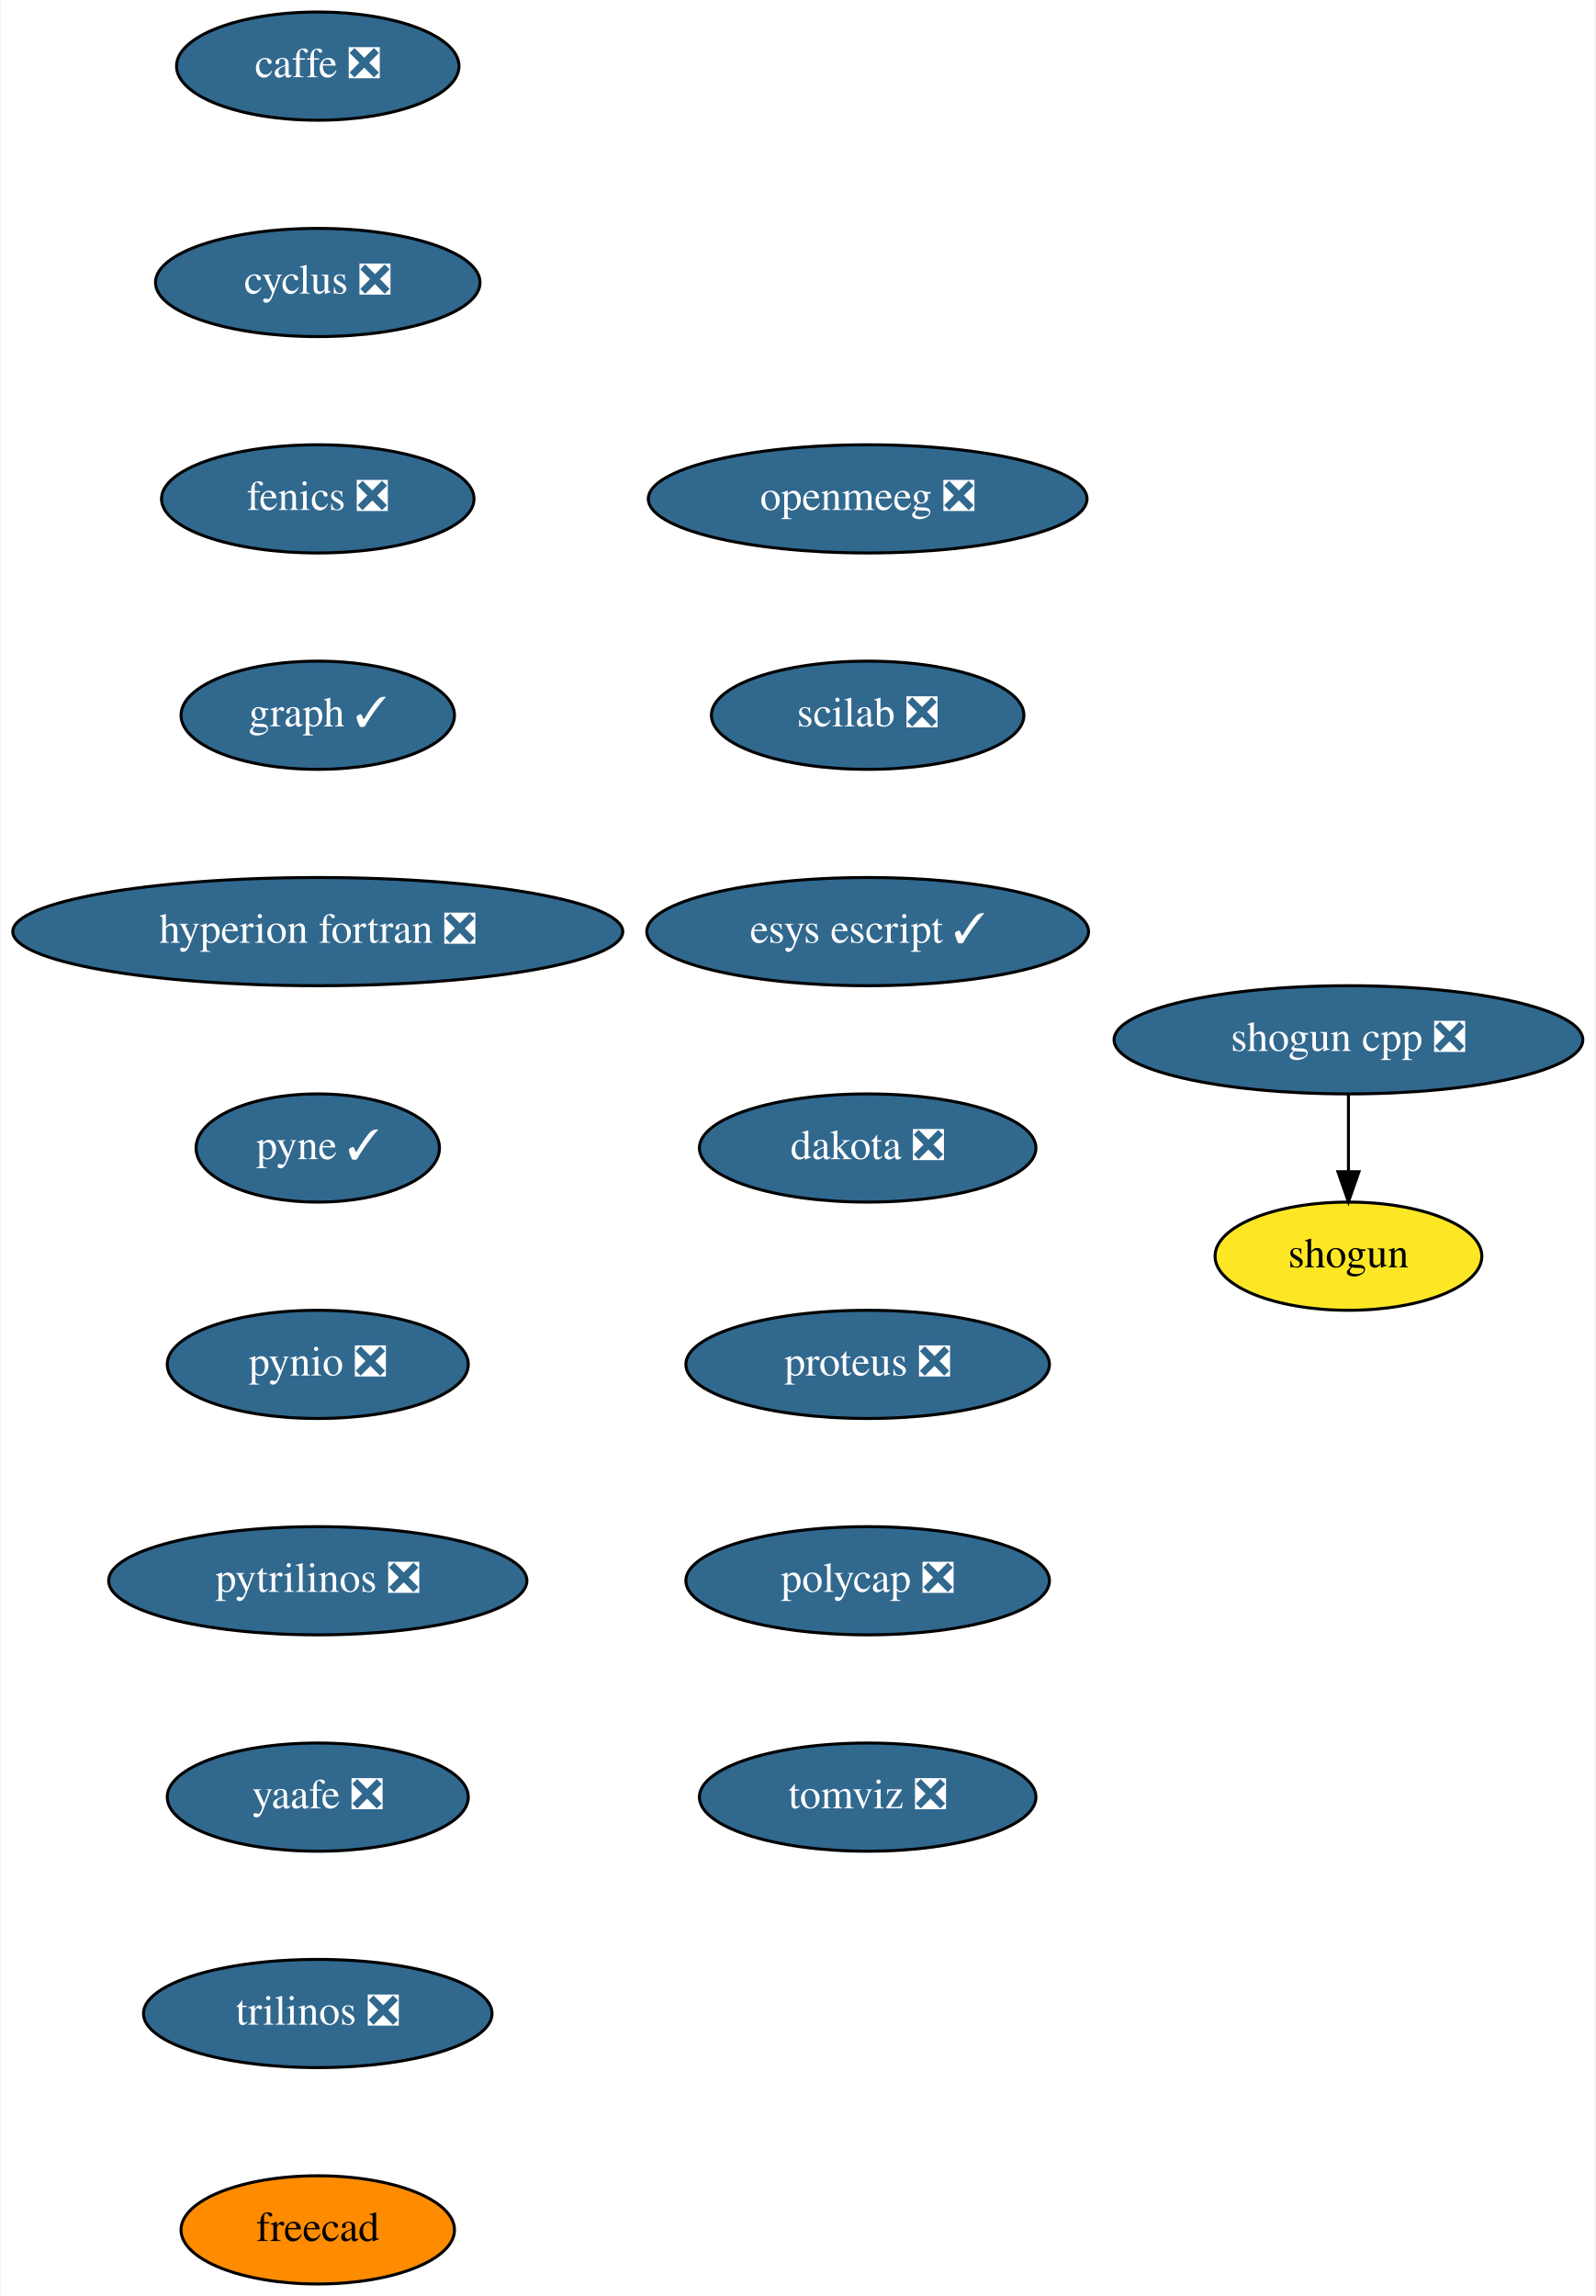
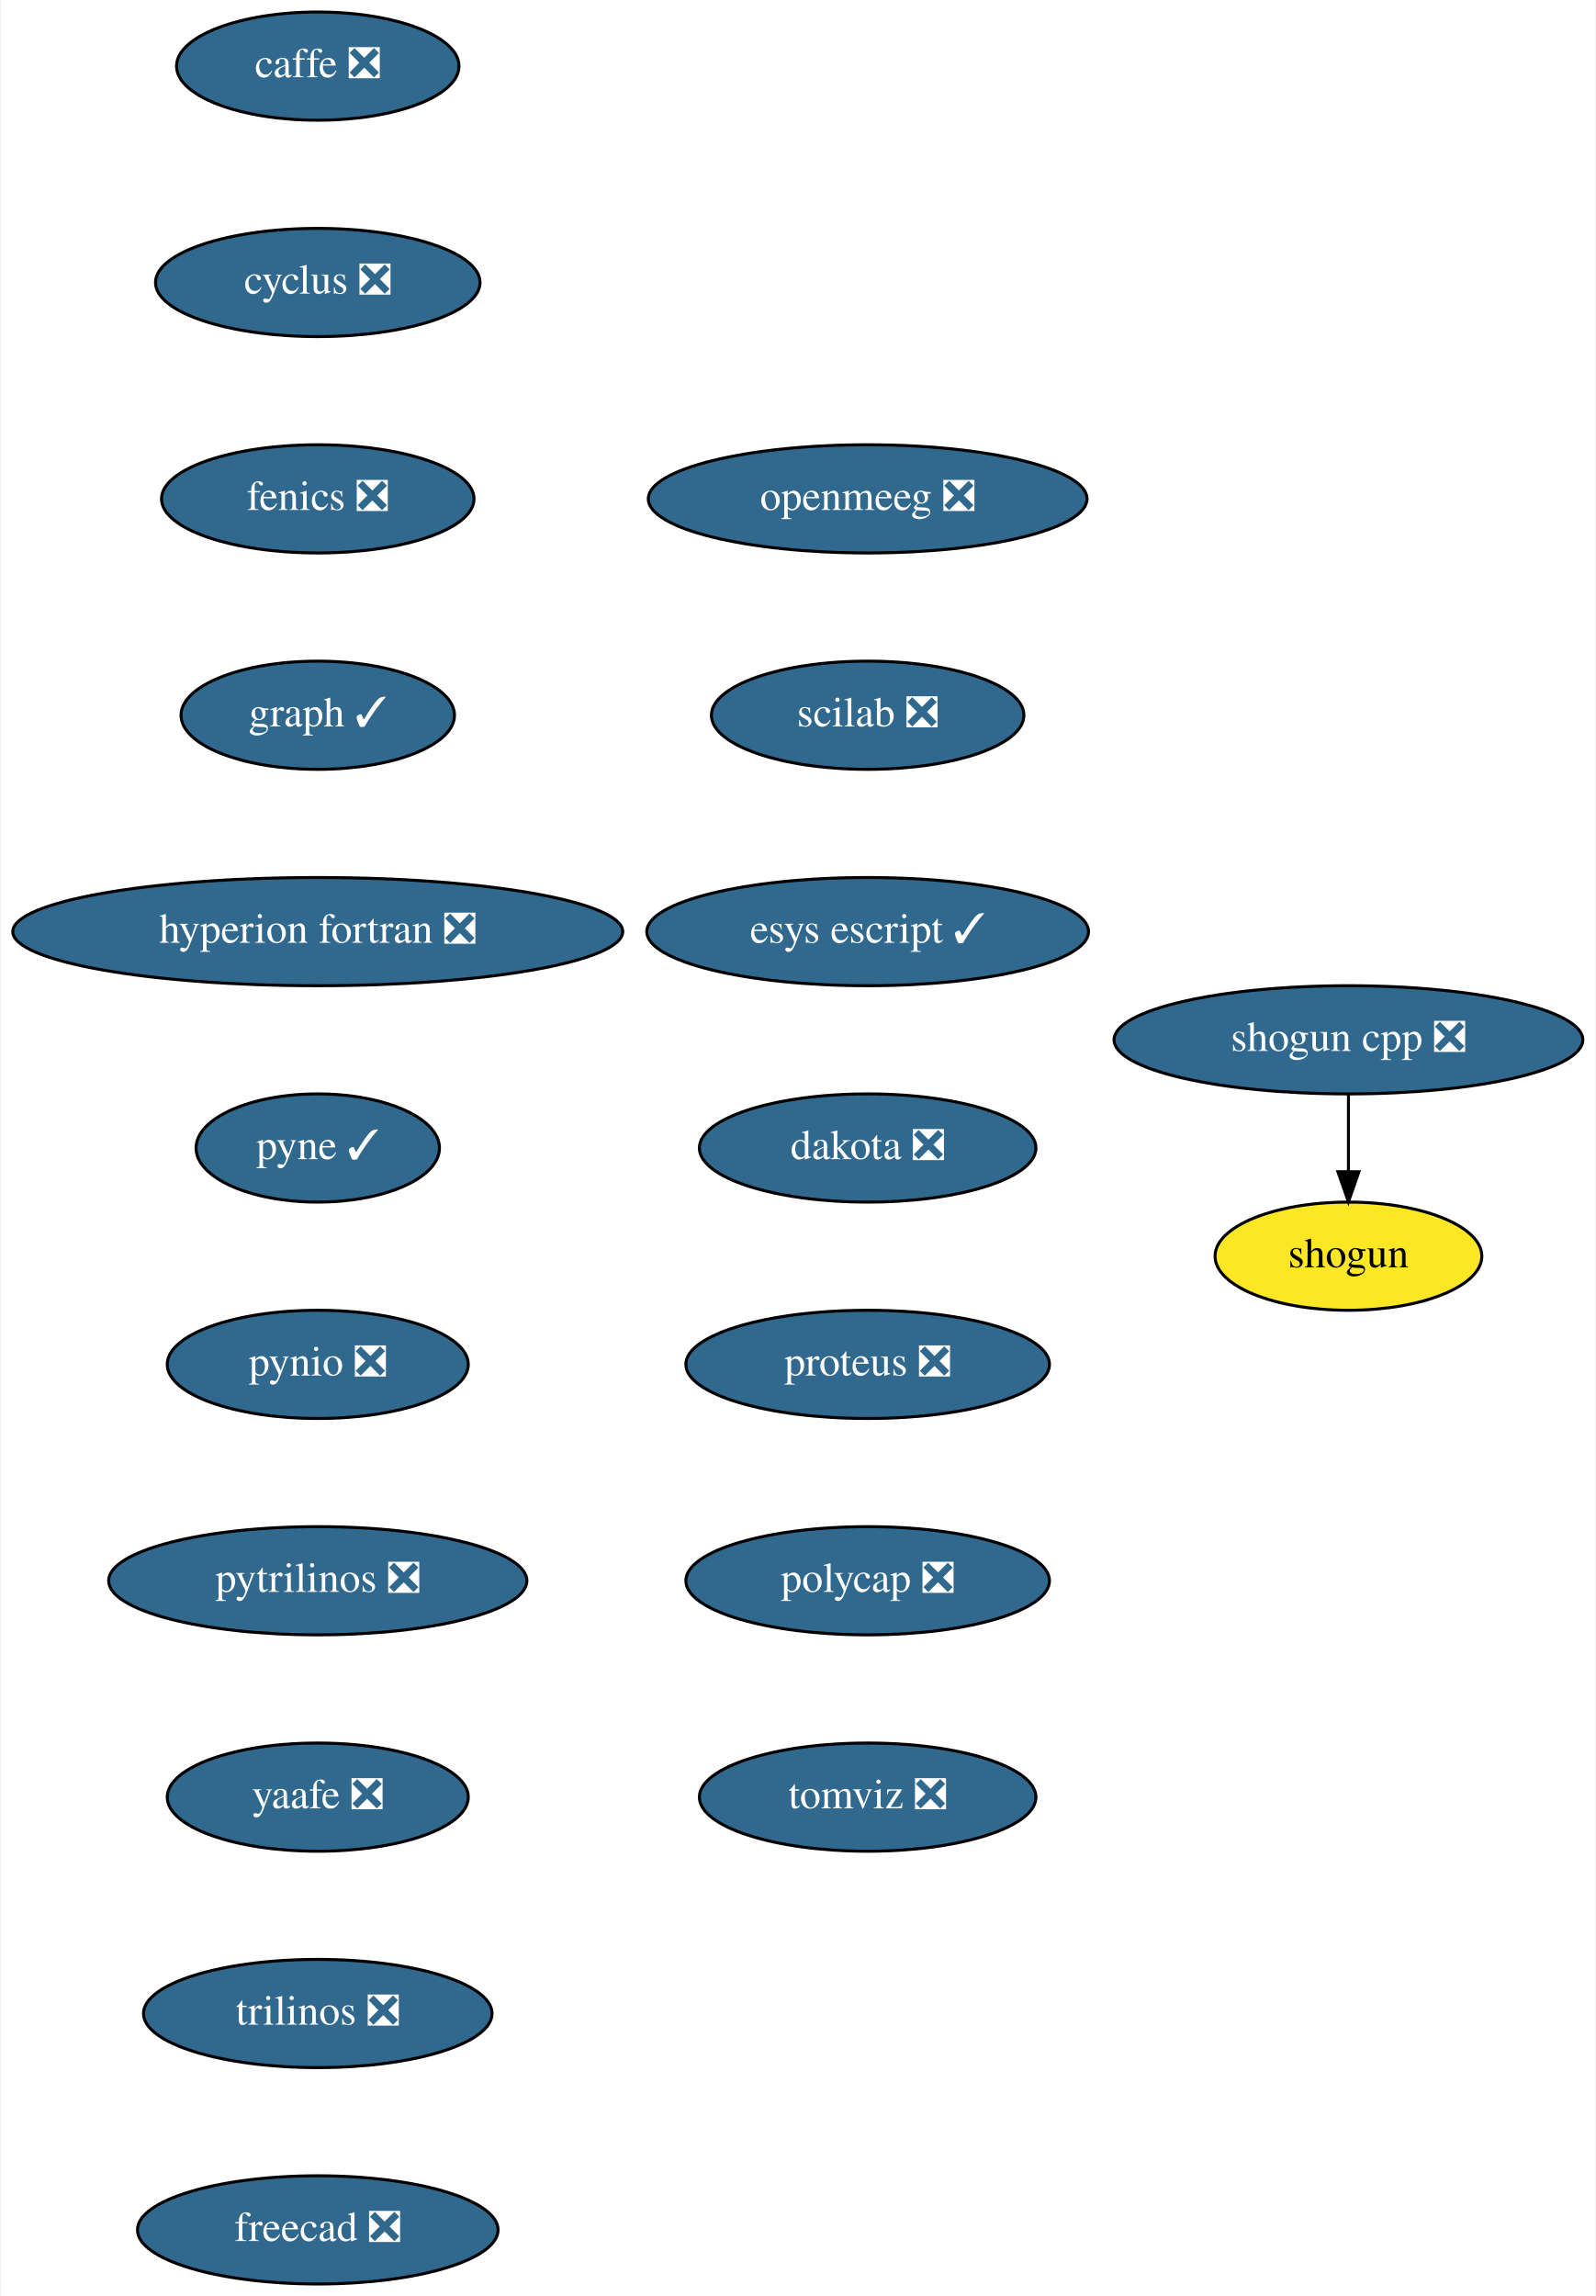
<svg xmlns="http://www.w3.org/2000/svg" xmlns:xlink="http://www.w3.org/1999/xlink" width="531pt" height="764pt" viewBox="0.00 0.00 530.50 764.00">
  <g id="graph0" class="graph" transform="scale(1 1) rotate(0) translate(4 760)">
    <polygon fill="white" stroke="transparent" points="-4,4 -4,-760 526.5,-760 526.5,4 -4,4" />
    <g id="node1" class="node">
      <g id="a_node1">
        <a xlink:href="https://github.com/conda-forge/caffe-feedstock/pull/72" xlink:title="caffe ❎">
          <ellipse fill="#31688e" stroke="black" cx="101.5" cy="-738" rx="47" ry="18" />
          <text text-anchor="middle" x="101.5" y="-734.3" font-family="Times,serif" font-size="14.00" fill="white">caffe ❎</text>
        </a>
      </g>
    </g>
    <g id="node2" class="node">
      <g id="a_node2">
        <a xlink:href="https://github.com/conda-forge/cyclus-feedstock/pull/63" xlink:title="cyclus ❎">
          <ellipse fill="#31688e" stroke="black" cx="101.5" cy="-666" rx="54" ry="18" />
          <text text-anchor="middle" x="101.5" y="-662.3" font-family="Times,serif" font-size="14.00" fill="white">cyclus ❎</text>
        </a>
      </g>
    </g>
    <g id="node3" class="node">
      <g id="a_node3">
        <a xlink:href="https://github.com/conda-forge/fenics-feedstock/pull/155" xlink:title="fenics ❎">
          <ellipse fill="#31688e" stroke="black" cx="101.5" cy="-594" rx="52" ry="18" />
          <text text-anchor="middle" x="101.5" y="-590.3" font-family="Times,serif" font-size="14.00" fill="white">fenics ❎</text>
        </a>
      </g>
    </g>
    <g id="node4" class="node">
      <g id="a_node4">
        <a xlink:href="https://github.com/conda-forge/graph-feedstock/pull/6" xlink:title="graph ✓">
          <ellipse fill="#31688e" stroke="black" cx="101.5" cy="-522" rx="45.5" ry="18" />
          <text text-anchor="middle" x="101.5" y="-518.3" font-family="Times,serif" font-size="14.00" fill="white">graph ✓</text>
        </a>
      </g>
    </g>
    <g id="node5" class="node">
      <g id="a_node5">
        <a xlink:href="https://github.com/conda-forge/hyperion-fortran-feedstock/pull/21" xlink:title="hyperion fortran ❎">
          <ellipse fill="#31688e" stroke="black" cx="101.5" cy="-450" rx="101.5" ry="18" />
          <text text-anchor="middle" x="101.5" y="-446.3" font-family="Times,serif" font-size="14.00" fill="white">hyperion fortran ❎</text>
        </a>
      </g>
    </g>
    <g id="node6" class="node">
      <g id="a_node6">
        <a xlink:href="https://github.com/conda-forge/pyne-feedstock/pull/71" xlink:title="pyne ✓">
          <ellipse fill="#31688e" stroke="black" cx="101.5" cy="-378" rx="40.5" ry="18" />
          <text text-anchor="middle" x="101.5" y="-374.3" font-family="Times,serif" font-size="14.00" fill="white">pyne ✓</text>
        </a>
      </g>
    </g>
    <g id="node7" class="node">
      <g id="a_node7">
        <a xlink:href="https://github.com/conda-forge/pynio-feedstock/pull/108" xlink:title="pynio ❎">
          <ellipse fill="#31688e" stroke="black" cx="101.5" cy="-306" rx="50.09" ry="18" />
          <text text-anchor="middle" x="101.5" y="-302.3" font-family="Times,serif" font-size="14.00" fill="white">pynio ❎</text>
        </a>
      </g>
    </g>
    <g id="node8" class="node">
      <g id="a_node8">
        <a xlink:href="https://github.com/conda-forge/pytrilinos-feedstock/pull/35" xlink:title="pytrilinos ❎">
          <ellipse fill="#31688e" stroke="black" cx="101.5" cy="-234" rx="69.59" ry="18" />
          <text text-anchor="middle" x="101.5" y="-230.3" font-family="Times,serif" font-size="14.00" fill="white">pytrilinos ❎</text>
        </a>
      </g>
    </g>
    <g id="node9" class="node">
      <g id="a_node9">
        <a xlink:href="https://github.com/conda-forge/yaafe-feedstock/pull/15" xlink:title="yaafe ❎">
          <ellipse fill="#31688e" stroke="black" cx="101.5" cy="-162" rx="50.09" ry="18" />
          <text text-anchor="middle" x="101.5" y="-158.3" font-family="Times,serif" font-size="14.00" fill="white">yaafe ❎</text>
        </a>
      </g>
    </g>
    <g id="node12" class="node">
      <g id="a_node12">
        <a xlink:href="https://github.com/conda-forge/trilinos-feedstock/pull/34" xlink:title="trilinos ❎">
          <ellipse fill="#31688e" stroke="black" cx="101.5" cy="-90" rx="58" ry="18" />
          <text text-anchor="middle" x="101.5" y="-86.3" font-family="Times,serif" font-size="14.00" fill="white">trilinos ❎</text>
        </a>
      </g>
    </g>
    <g id="node10" class="node">
      <g id="a_node10">
        <a xlink:href="https://github.com/conda-forge/shogun-feedstock" xlink:title="shogun">
          <ellipse fill="#fde725" stroke="black" cx="444.5" cy="-342" rx="44.39" ry="18" />
          <text text-anchor="middle" x="444.5" y="-338.3" font-family="Times,serif" font-size="14.00">shogun</text>
        </a>
      </g>
    </g>
    <g id="node11" class="node">
      <g id="a_node11">
        <a xlink:href="https://github.com/conda-forge/shogun-cpp-feedstock/pull/47" xlink:title="shogun cpp ❎">
          <ellipse fill="#31688e" stroke="black" cx="444.5" cy="-414" rx="78" ry="18" />
          <text text-anchor="middle" x="444.5" y="-410.3" font-family="Times,serif" font-size="14.00" fill="white">shogun cpp ❎</text>
        </a>
      </g>
    </g>
    <g id="edge9" class="edge">
      <path fill="none" stroke="black" d="M444.5,-395.7C444.5,-387.98 444.5,-378.71 444.5,-370.11" />
      <polygon fill="black" stroke="black" points="448,-370.1 444.5,-360.1 441,-370.1 448,-370.1" />
    </g>
    <g id="node13" class="node">
      <g id="a_node13">
-         <a xlink:href="https://github.com/conda-forge/freecad-feedstock" xlink:title="freecad">
-           <ellipse fill="#ff8c00" stroke="black" cx="101.5" cy="-18" rx="45.5" ry="18" />
-           <text text-anchor="middle" x="101.5" y="-14.3" font-family="Times,serif" font-size="14.00">freecad</text>
+         <a xlink:href="https://github.com/conda-forge/freecad-feedstock/pull/67" xlink:title="freecad ❎">
+           <ellipse fill="#31688e" stroke="black" cx="101.5" cy="-18" rx="60" ry="18" />
+           <text text-anchor="middle" x="101.5" y="-14.3" font-family="Times,serif" font-size="14.00" fill="white">freecad ❎</text>
        </a>
      </g>
    </g>
    <g id="node14" class="node">
      <g id="a_node14">
        <a xlink:href="https://github.com/conda-forge/openmeeg-feedstock/pull/15" xlink:title="openmeeg ❎">
          <ellipse fill="#31688e" stroke="black" cx="284.5" cy="-594" rx="73" ry="18" />
          <text text-anchor="middle" x="284.5" y="-590.3" font-family="Times,serif" font-size="14.00" fill="white">openmeeg ❎</text>
        </a>
      </g>
    </g>
    <g id="node15" class="node">
      <g id="a_node15">
        <a xlink:href="https://github.com/conda-forge/scilab-feedstock/pull/25" xlink:title="scilab ❎">
          <ellipse fill="#31688e" stroke="black" cx="284.5" cy="-522" rx="52" ry="18" />
          <text text-anchor="middle" x="284.5" y="-518.3" font-family="Times,serif" font-size="14.00" fill="white">scilab ❎</text>
        </a>
      </g>
    </g>
    <g id="node16" class="node">
      <g id="a_node16">
        <a xlink:href="https://github.com/conda-forge/esys-escript-feedstock/pull/48" xlink:title="esys escript ✓">
          <ellipse fill="#31688e" stroke="black" cx="284.5" cy="-450" rx="73.5" ry="18" />
          <text text-anchor="middle" x="284.5" y="-446.3" font-family="Times,serif" font-size="14.00" fill="white">esys escript ✓</text>
        </a>
      </g>
    </g>
    <g id="node17" class="node">
      <g id="a_node17">
        <a xlink:href="https://github.com/conda-forge/dakota-feedstock/pull/28" xlink:title="dakota ❎">
          <ellipse fill="#31688e" stroke="black" cx="284.5" cy="-378" rx="56" ry="18" />
          <text text-anchor="middle" x="284.5" y="-374.3" font-family="Times,serif" font-size="14.00" fill="white">dakota ❎</text>
        </a>
      </g>
    </g>
    <g id="node18" class="node">
      <g id="a_node18">
        <a xlink:href="https://github.com/conda-forge/proteus-feedstock/pull/39" xlink:title="proteus ❎">
          <ellipse fill="#31688e" stroke="black" cx="284.5" cy="-306" rx="60.5" ry="18" />
          <text text-anchor="middle" x="284.5" y="-302.3" font-family="Times,serif" font-size="14.00" fill="white">proteus ❎</text>
        </a>
      </g>
    </g>
    <g id="node19" class="node">
      <g id="a_node19">
        <a xlink:href="https://github.com/conda-forge/polycap-feedstock/pull/10" xlink:title="polycap ❎">
          <ellipse fill="#31688e" stroke="black" cx="284.5" cy="-234" rx="60.5" ry="18" />
          <text text-anchor="middle" x="284.5" y="-230.3" font-family="Times,serif" font-size="14.00" fill="white">polycap ❎</text>
        </a>
      </g>
    </g>
    <g id="node20" class="node">
      <g id="a_node20">
        <a xlink:href="https://github.com/conda-forge/tomviz-feedstock/pull/16" xlink:title="tomviz ❎">
          <ellipse fill="#31688e" stroke="black" cx="284.5" cy="-162" rx="56" ry="18" />
          <text text-anchor="middle" x="284.5" y="-158.3" font-family="Times,serif" font-size="14.00" fill="white">tomviz ❎</text>
        </a>
      </g>
    </g>
  </g>
</svg>
